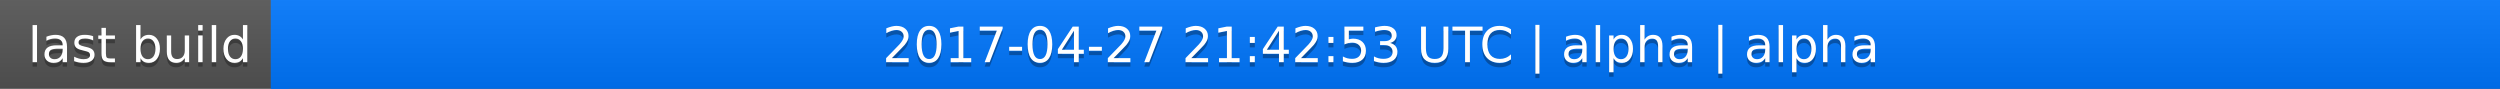
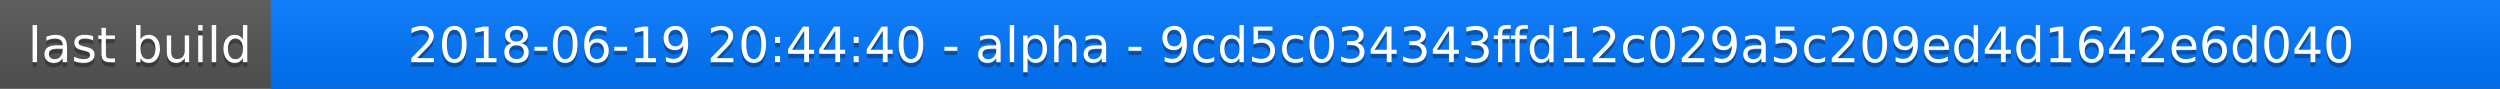
<svg xmlns="http://www.w3.org/2000/svg" width="563" height="20">
  <linearGradient id="a" x2="0" y2="100%">
    <stop offset="0" stop-color="#bbb" stop-opacity=".1" />
    <stop offset="1" stop-opacity=".1" />
  </linearGradient>
  <rect rx="0" width="563" height="20" fill="#555" />
  <rect rx="0" x="61" width="502" height="20" fill="#07f" />
  <path fill="#07f" d="M61 0h4v20h-4z" />
  <rect rx="0" width="563" height="20" fill="url(#a)" />
  <g fill="#fff" text-anchor="middle" font-family="DejaVu Sans,Verdana,Geneva,sans-serif" font-size="11">
    <text x="31.5" y="15" fill="#010101" fill-opacity=".3">last build</text>
    <text x="31.5" y="14">last build</text>
-     <text x="311" y="15" fill="#010101" fill-opacity=".3">2017-04-27 21:42:53 UTC | alpha | alpha</text>
-     <text x="311" y="14">2017-04-27 21:42:53 UTC | alpha | alpha</text>
+     <text x="311" y="15" fill="#010101" fill-opacity=".3">2018-06-19 20:44:40 - alpha - 9cd5c034343ffd12c029a5c209ed4d1642e6d040</text>
+     <text x="311" y="14">2018-06-19 20:44:40 - alpha - 9cd5c034343ffd12c029a5c209ed4d1642e6d040</text>
  </g>
</svg>
